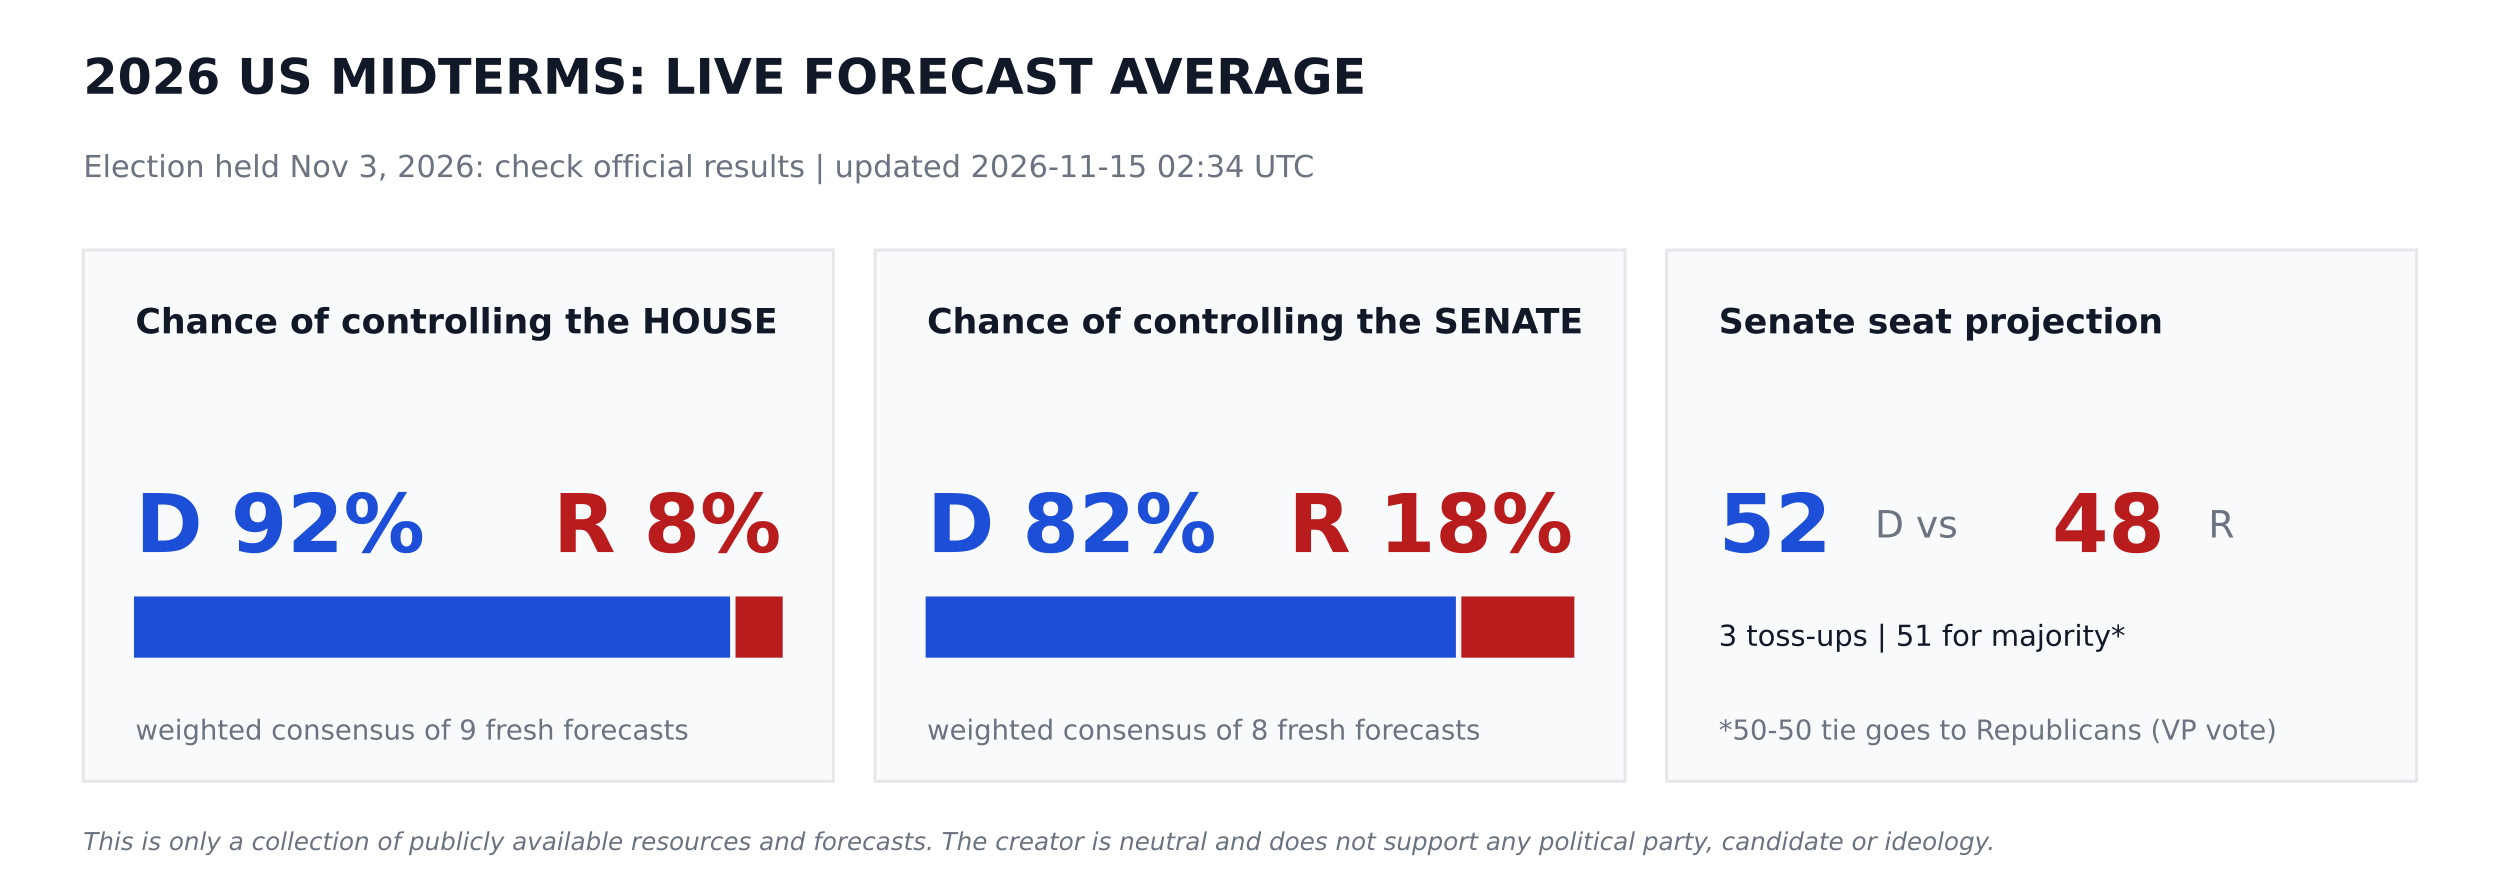
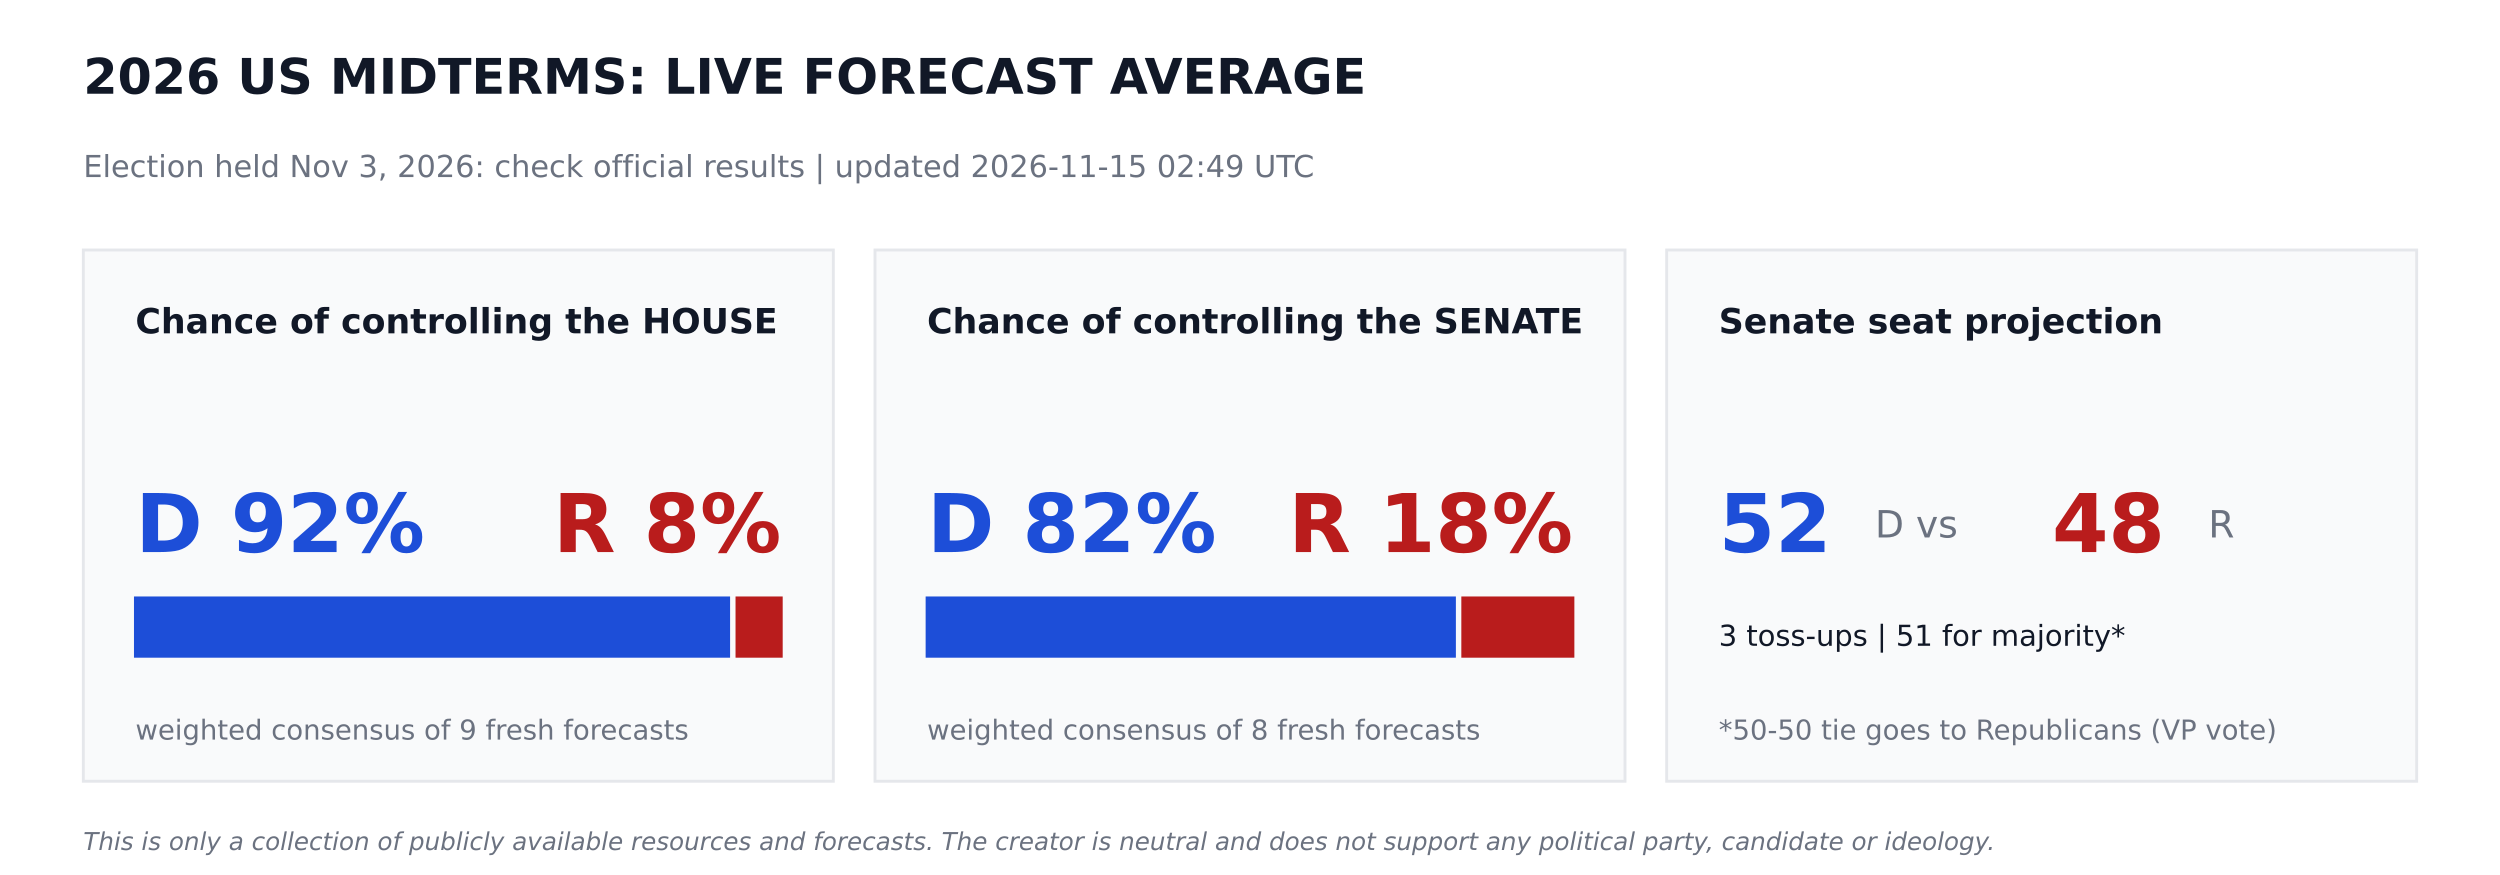
<svg xmlns="http://www.w3.org/2000/svg" width="864pt" height="302.4pt" viewBox="0 0 864 302.4" version="1.1">
  <defs>
    <style type="text/css">*{stroke-linejoin: round; stroke-linecap: butt}</style>
  </defs>
  <g id="figure_1">
    <g id="patch_1">
      <path d="M 0 302.4  L 864 302.4  L 864 0  L 0 0  z " style="fill: #ffffff" />
    </g>
    <g id="axes_1">
      <g id="patch_2">
-         <path d="M 28.8 270  L 288 270  L 288 86.4  L 28.8 86.4  z " clip-path="url(#pe0fe928ae7)" style="fill: #f9fafb; stroke: #e5e7eb; stroke-linejoin: miter" />
+         <path d="M 28.8 270  L 288 270  L 288 86.4  L 28.8 86.4  z " clip-path="url(#p311f6eb6a1)" style="fill: #f9fafb; stroke: #e5e7eb; stroke-linejoin: miter" />
      </g>
      <g id="patch_3">
-         <path d="M 46.8 226.8  L 251.82 226.8  L 251.82 206.64  L 46.8 206.64  z " clip-path="url(#pe0fe928ae7)" style="fill: #1d4ed8; stroke: #1d4ed8; stroke-linejoin: miter" />
+         <path d="M 46.8 226.8  L 251.82 226.8  L 251.82 206.64  L 46.8 206.64  z " clip-path="url(#p311f6eb6a1)" style="fill: #1d4ed8; stroke: #1d4ed8; stroke-linejoin: miter" />
      </g>
      <g id="patch_4">
-         <path d="M 254.7 226.8  L 270 226.8  L 270 206.64  L 254.7 206.64  z " clip-path="url(#pe0fe928ae7)" style="fill: #b91c1c; stroke: #b91c1c; stroke-linejoin: miter" />
+         <path d="M 254.7 226.8  L 270 226.8  L 270 206.64  L 254.7 206.64  z " clip-path="url(#p311f6eb6a1)" style="fill: #b91c1c; stroke: #b91c1c; stroke-linejoin: miter" />
      </g>
      <g id="patch_5">
-         <path d="M 302.4 270  L 561.6 270  L 561.6 86.4  L 302.4 86.4  z " clip-path="url(#pe0fe928ae7)" style="fill: #f9fafb; stroke: #e5e7eb; stroke-linejoin: miter" />
+         <path d="M 302.4 270  L 561.6 270  L 561.6 86.4  L 302.4 86.4  z " clip-path="url(#p311f6eb6a1)" style="fill: #f9fafb; stroke: #e5e7eb; stroke-linejoin: miter" />
      </g>
      <g id="patch_6">
-         <path d="M 320.4 226.8  L 502.654 226.8  L 502.654 206.64  L 320.4 206.64  z " clip-path="url(#pe0fe928ae7)" style="fill: #1d4ed8; stroke: #1d4ed8; stroke-linejoin: miter" />
+         <path d="M 320.4 226.8  L 502.654 226.8  L 502.654 206.64  L 320.4 206.64  z " clip-path="url(#p311f6eb6a1)" style="fill: #1d4ed8; stroke: #1d4ed8; stroke-linejoin: miter" />
      </g>
      <g id="patch_7">
-         <path d="M 505.534 226.8  L 543.6 226.8  L 543.6 206.64  L 505.534 206.64  z " clip-path="url(#pe0fe928ae7)" style="fill: #b91c1c; stroke: #b91c1c; stroke-linejoin: miter" />
+         <path d="M 505.534 226.8  L 543.6 226.8  L 543.6 206.64  L 505.534 206.64  z " clip-path="url(#p311f6eb6a1)" style="fill: #b91c1c; stroke: #b91c1c; stroke-linejoin: miter" />
      </g>
      <g id="patch_8">
-         <path d="M 576 270  L 835.2 270  L 835.2 86.4  L 576 86.4  z " clip-path="url(#pe0fe928ae7)" style="fill: #f9fafb; stroke: #e5e7eb; stroke-linejoin: miter" />
+         <path d="M 576 270  L 835.2 270  L 835.2 86.4  L 576 86.4  z " clip-path="url(#p311f6eb6a1)" style="fill: #f9fafb; stroke: #e5e7eb; stroke-linejoin: miter" />
      </g>
      <g id="text_1">
        <text style="font-weight: 700; font-size: 17px; font-family: 'DejaVu Sans'; text-anchor: start; fill: #111827" x="28.8" y="32.4" transform="rotate(-0 28.8 32.4)">2026 US MIDTERMS: LIVE FORECAST AVERAGE</text>
      </g>
      <g id="text_2">
-         <text style="font-size: 10.5px; font-family: 'DejaVu Sans'; text-anchor: start; fill: #6b7280" x="28.8" y="61.2" transform="rotate(-0 28.8 61.2)">Election held Nov 3, 2026: check official results   |   updated 2026-11-15 02:34 UTC</text>
+         <text style="font-size: 10.5px; font-family: 'DejaVu Sans'; text-anchor: start; fill: #6b7280" x="28.8" y="61.2" transform="rotate(-0 28.8 61.2)">Election held Nov 3, 2026: check official results   |   updated 2026-11-15 02:49 UTC</text>
      </g>
      <g id="text_3">
        <text style="font-weight: 700; font-size: 12px; font-family: 'DejaVu Sans'; text-anchor: start; fill: #111827" x="46.8" y="115.2" transform="rotate(-0 46.8 115.2)">Chance of controlling the HOUSE</text>
      </g>
      <g id="text_4">
        <text style="font-weight: 700; font-size: 28px; font-family: 'DejaVu Sans'; text-anchor: start; fill: #1d4ed8" x="46.8" y="190.8" transform="rotate(-0 46.8 190.8)">D 92%</text>
      </g>
      <g id="text_5">
        <text style="font-weight: 700; font-size: 28px; font-family: 'DejaVu Sans'; text-anchor: end; fill: #b91c1c" x="270" y="190.8" transform="rotate(-0 270 190.8)">R 8%</text>
      </g>
      <g id="text_6">
        <text style="font-size: 9.5px; font-family: 'DejaVu Sans'; text-anchor: start; fill: #6b7280" x="46.8" y="255.6" transform="rotate(-0 46.8 255.6)">weighted consensus of 9 fresh forecasts</text>
      </g>
      <g id="text_7">
        <text style="font-weight: 700; font-size: 12px; font-family: 'DejaVu Sans'; text-anchor: start; fill: #111827" x="320.4" y="115.2" transform="rotate(-0 320.4 115.2)">Chance of controlling the SENATE</text>
      </g>
      <g id="text_8">
        <text style="font-weight: 700; font-size: 28px; font-family: 'DejaVu Sans'; text-anchor: start; fill: #1d4ed8" x="320.4" y="190.8" transform="rotate(-0 320.4 190.8)">D 82%</text>
      </g>
      <g id="text_9">
        <text style="font-weight: 700; font-size: 28px; font-family: 'DejaVu Sans'; text-anchor: end; fill: #b91c1c" x="543.6" y="190.8" transform="rotate(-0 543.6 190.8)">R 18%</text>
      </g>
      <g id="text_10">
        <text style="font-size: 9.5px; font-family: 'DejaVu Sans'; text-anchor: start; fill: #6b7280" x="320.4" y="255.6" transform="rotate(-0 320.4 255.6)">weighted consensus of 8 fresh forecasts</text>
      </g>
      <g id="text_11">
        <text style="font-weight: 700; font-size: 12px; font-family: 'DejaVu Sans'; text-anchor: start; fill: #111827" x="594" y="115.2" transform="rotate(-0 594 115.2)">Senate seat projection</text>
      </g>
      <g id="text_12">
        <text style="font-weight: 700; font-size: 28px; font-family: 'DejaVu Sans'; text-anchor: start; fill: #1d4ed8" x="594" y="190.8" transform="rotate(-0 594 190.8)">52</text>
      </g>
      <g id="text_13">
        <text style="font-size: 13px; font-family: 'DejaVu Sans'; text-anchor: start; fill: #6b7280" x="648" y="185.76" transform="rotate(-0 648 185.76)">D  vs</text>
      </g>
      <g id="text_14">
        <text style="font-weight: 700; font-size: 28px; font-family: 'DejaVu Sans'; text-anchor: start; fill: #b91c1c" x="709.2" y="190.8" transform="rotate(-0 709.2 190.8)">48</text>
      </g>
      <g id="text_15">
        <text style="font-size: 13px; font-family: 'DejaVu Sans'; text-anchor: start; fill: #6b7280" x="763.2" y="185.76" transform="rotate(-0 763.2 185.76)">R</text>
      </g>
      <g id="text_16">
        <text style="font-size: 10px; font-family: 'DejaVu Sans'; text-anchor: start; fill: #111827" x="594" y="223.2" transform="rotate(-0 594 223.2)">3 toss-ups  |  51 for majority*</text>
      </g>
      <g id="text_17">
        <text style="font-size: 9.5px; font-family: 'DejaVu Sans'; text-anchor: start; fill: #6b7280" x="594" y="255.6" transform="rotate(-0 594 255.6)">*50-50 tie goes to Republicans (VP vote)</text>
      </g>
      <g id="text_18">
        <text style="font-style: italic; font-size: 8.5px; font-family: 'DejaVu Sans'; text-anchor: start; fill: #6b7280" x="28.8" y="293.76" transform="rotate(-0 28.8 293.76)">This is only a collection of publicly available resources and forecasts. The creator is neutral and does not support any political party, candidate or ideology.</text>
      </g>
    </g>
  </g>
  <defs>
-     <clipPath id="pe0fe928ae7">
+     <clipPath id="p311f6eb6a1">
      <rect x="0" y="0" width="864" height="302.4" />
    </clipPath>
  </defs>
</svg>
